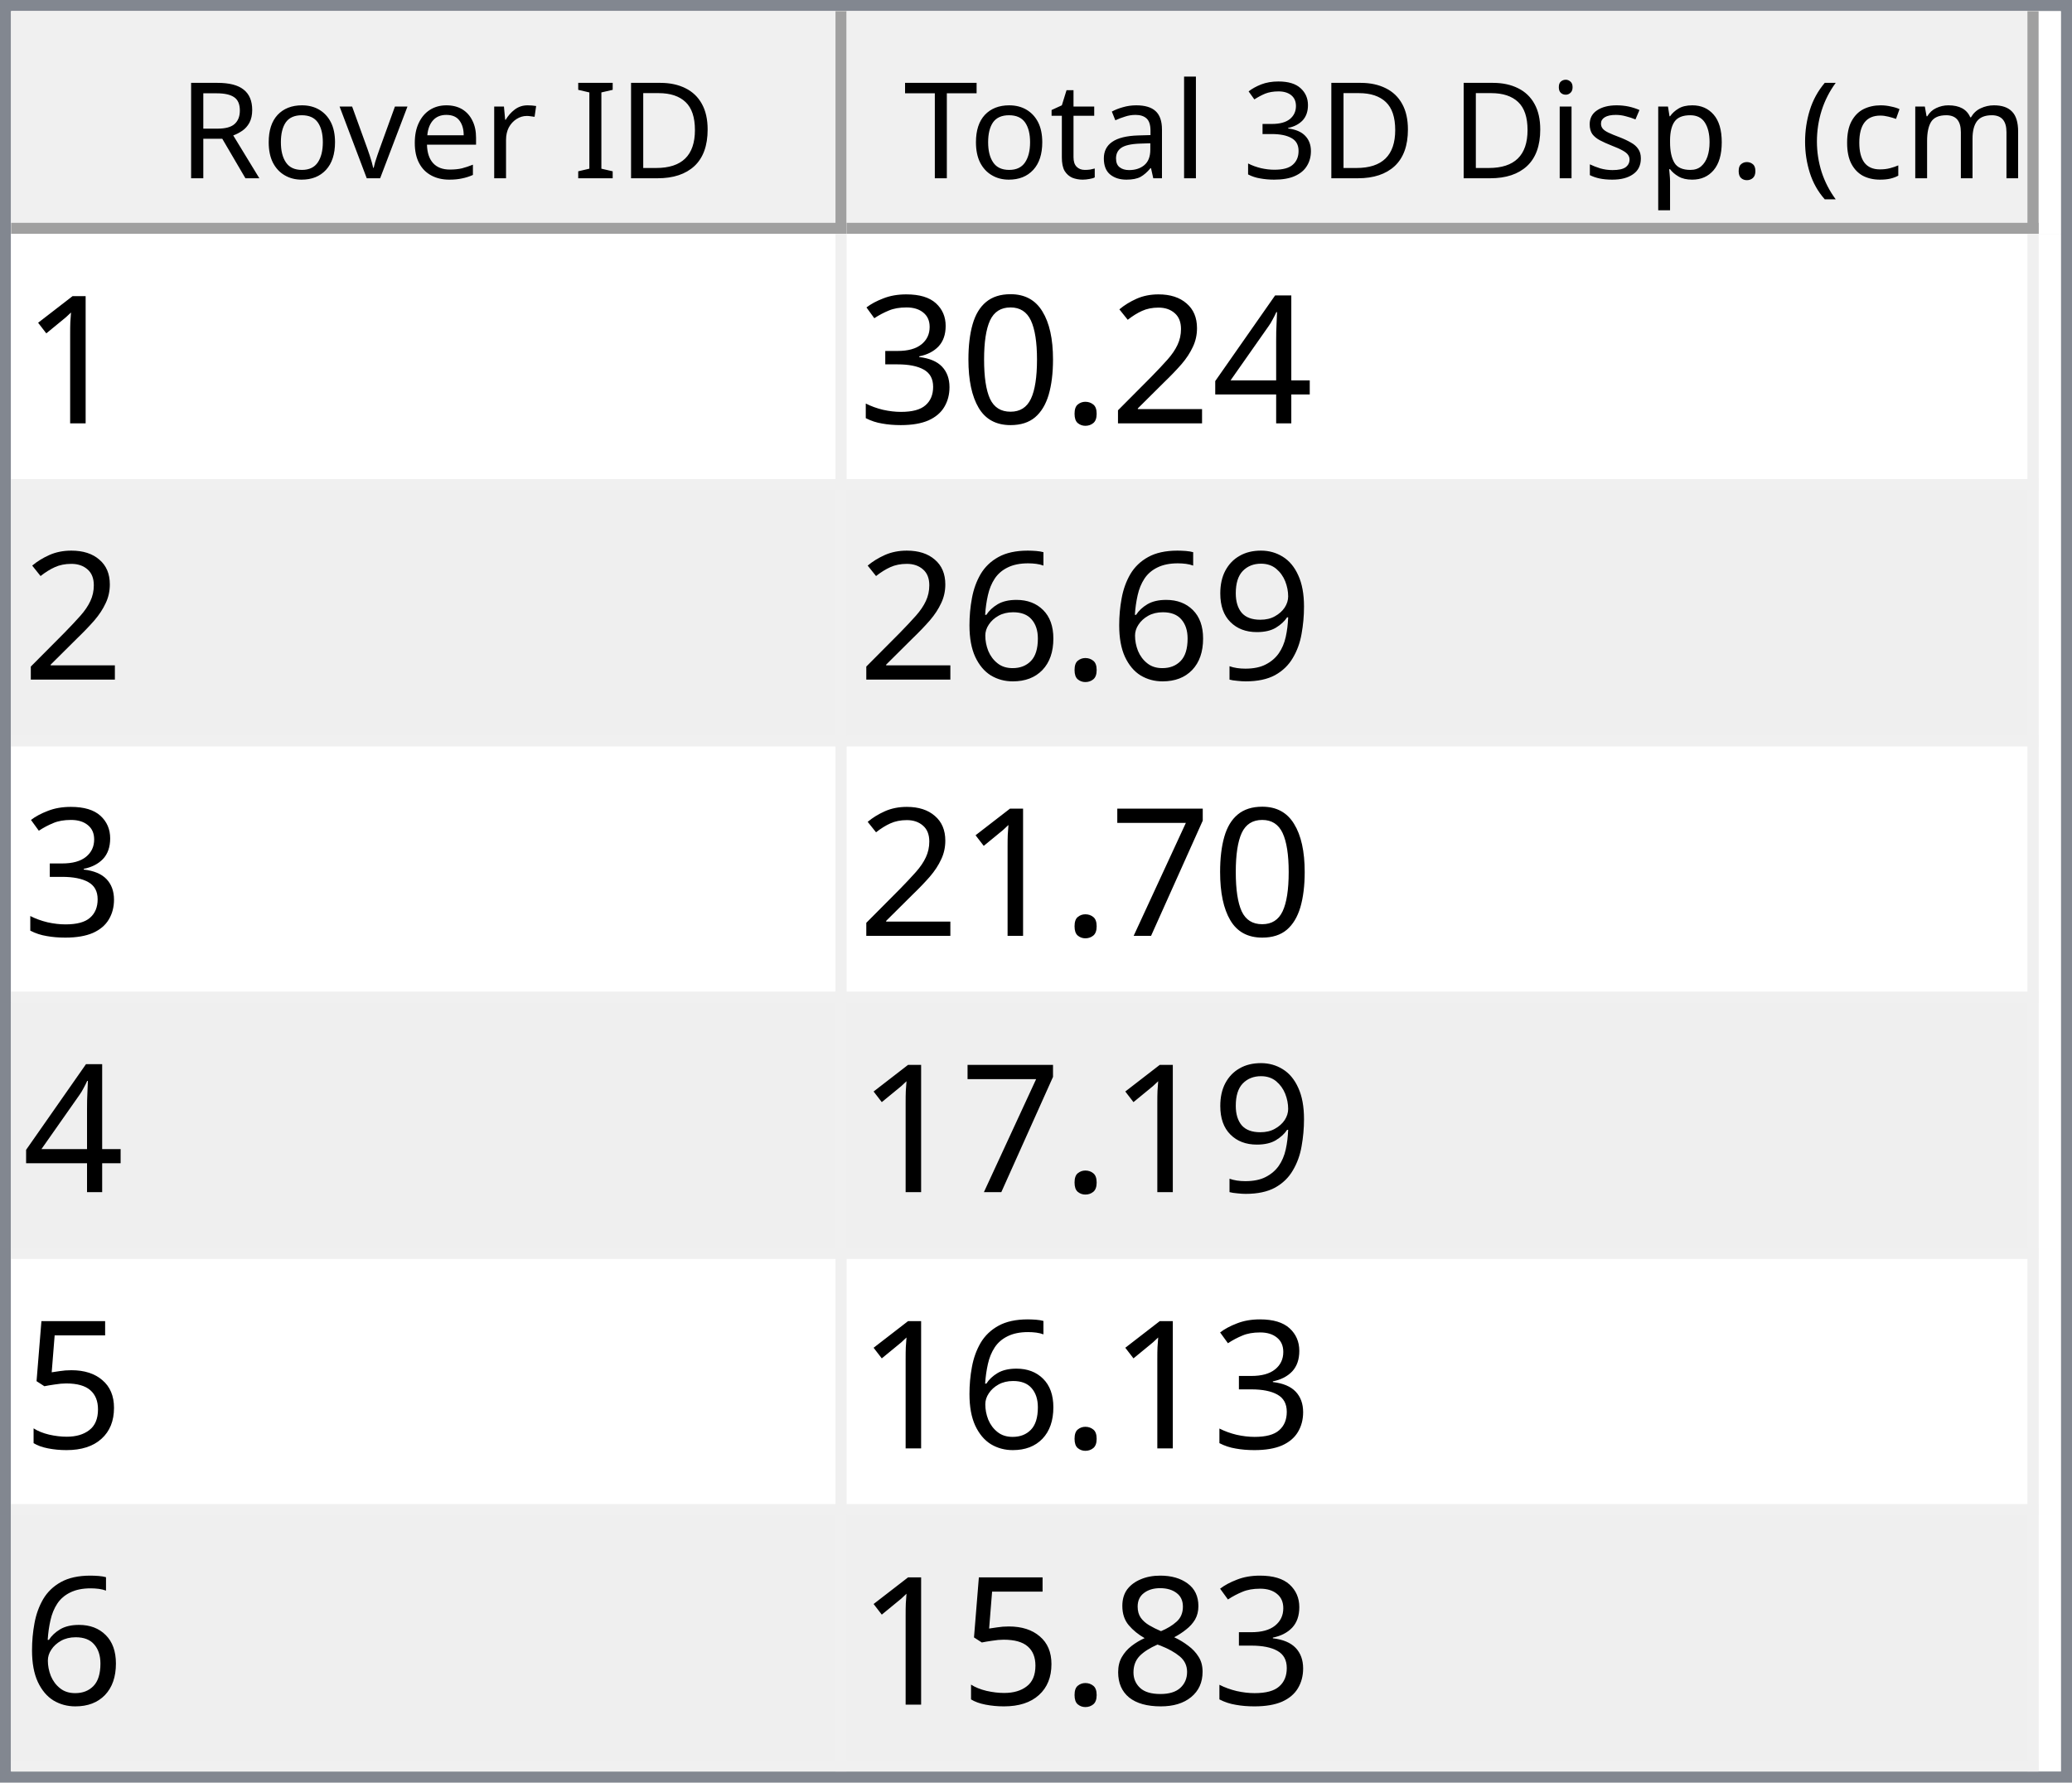
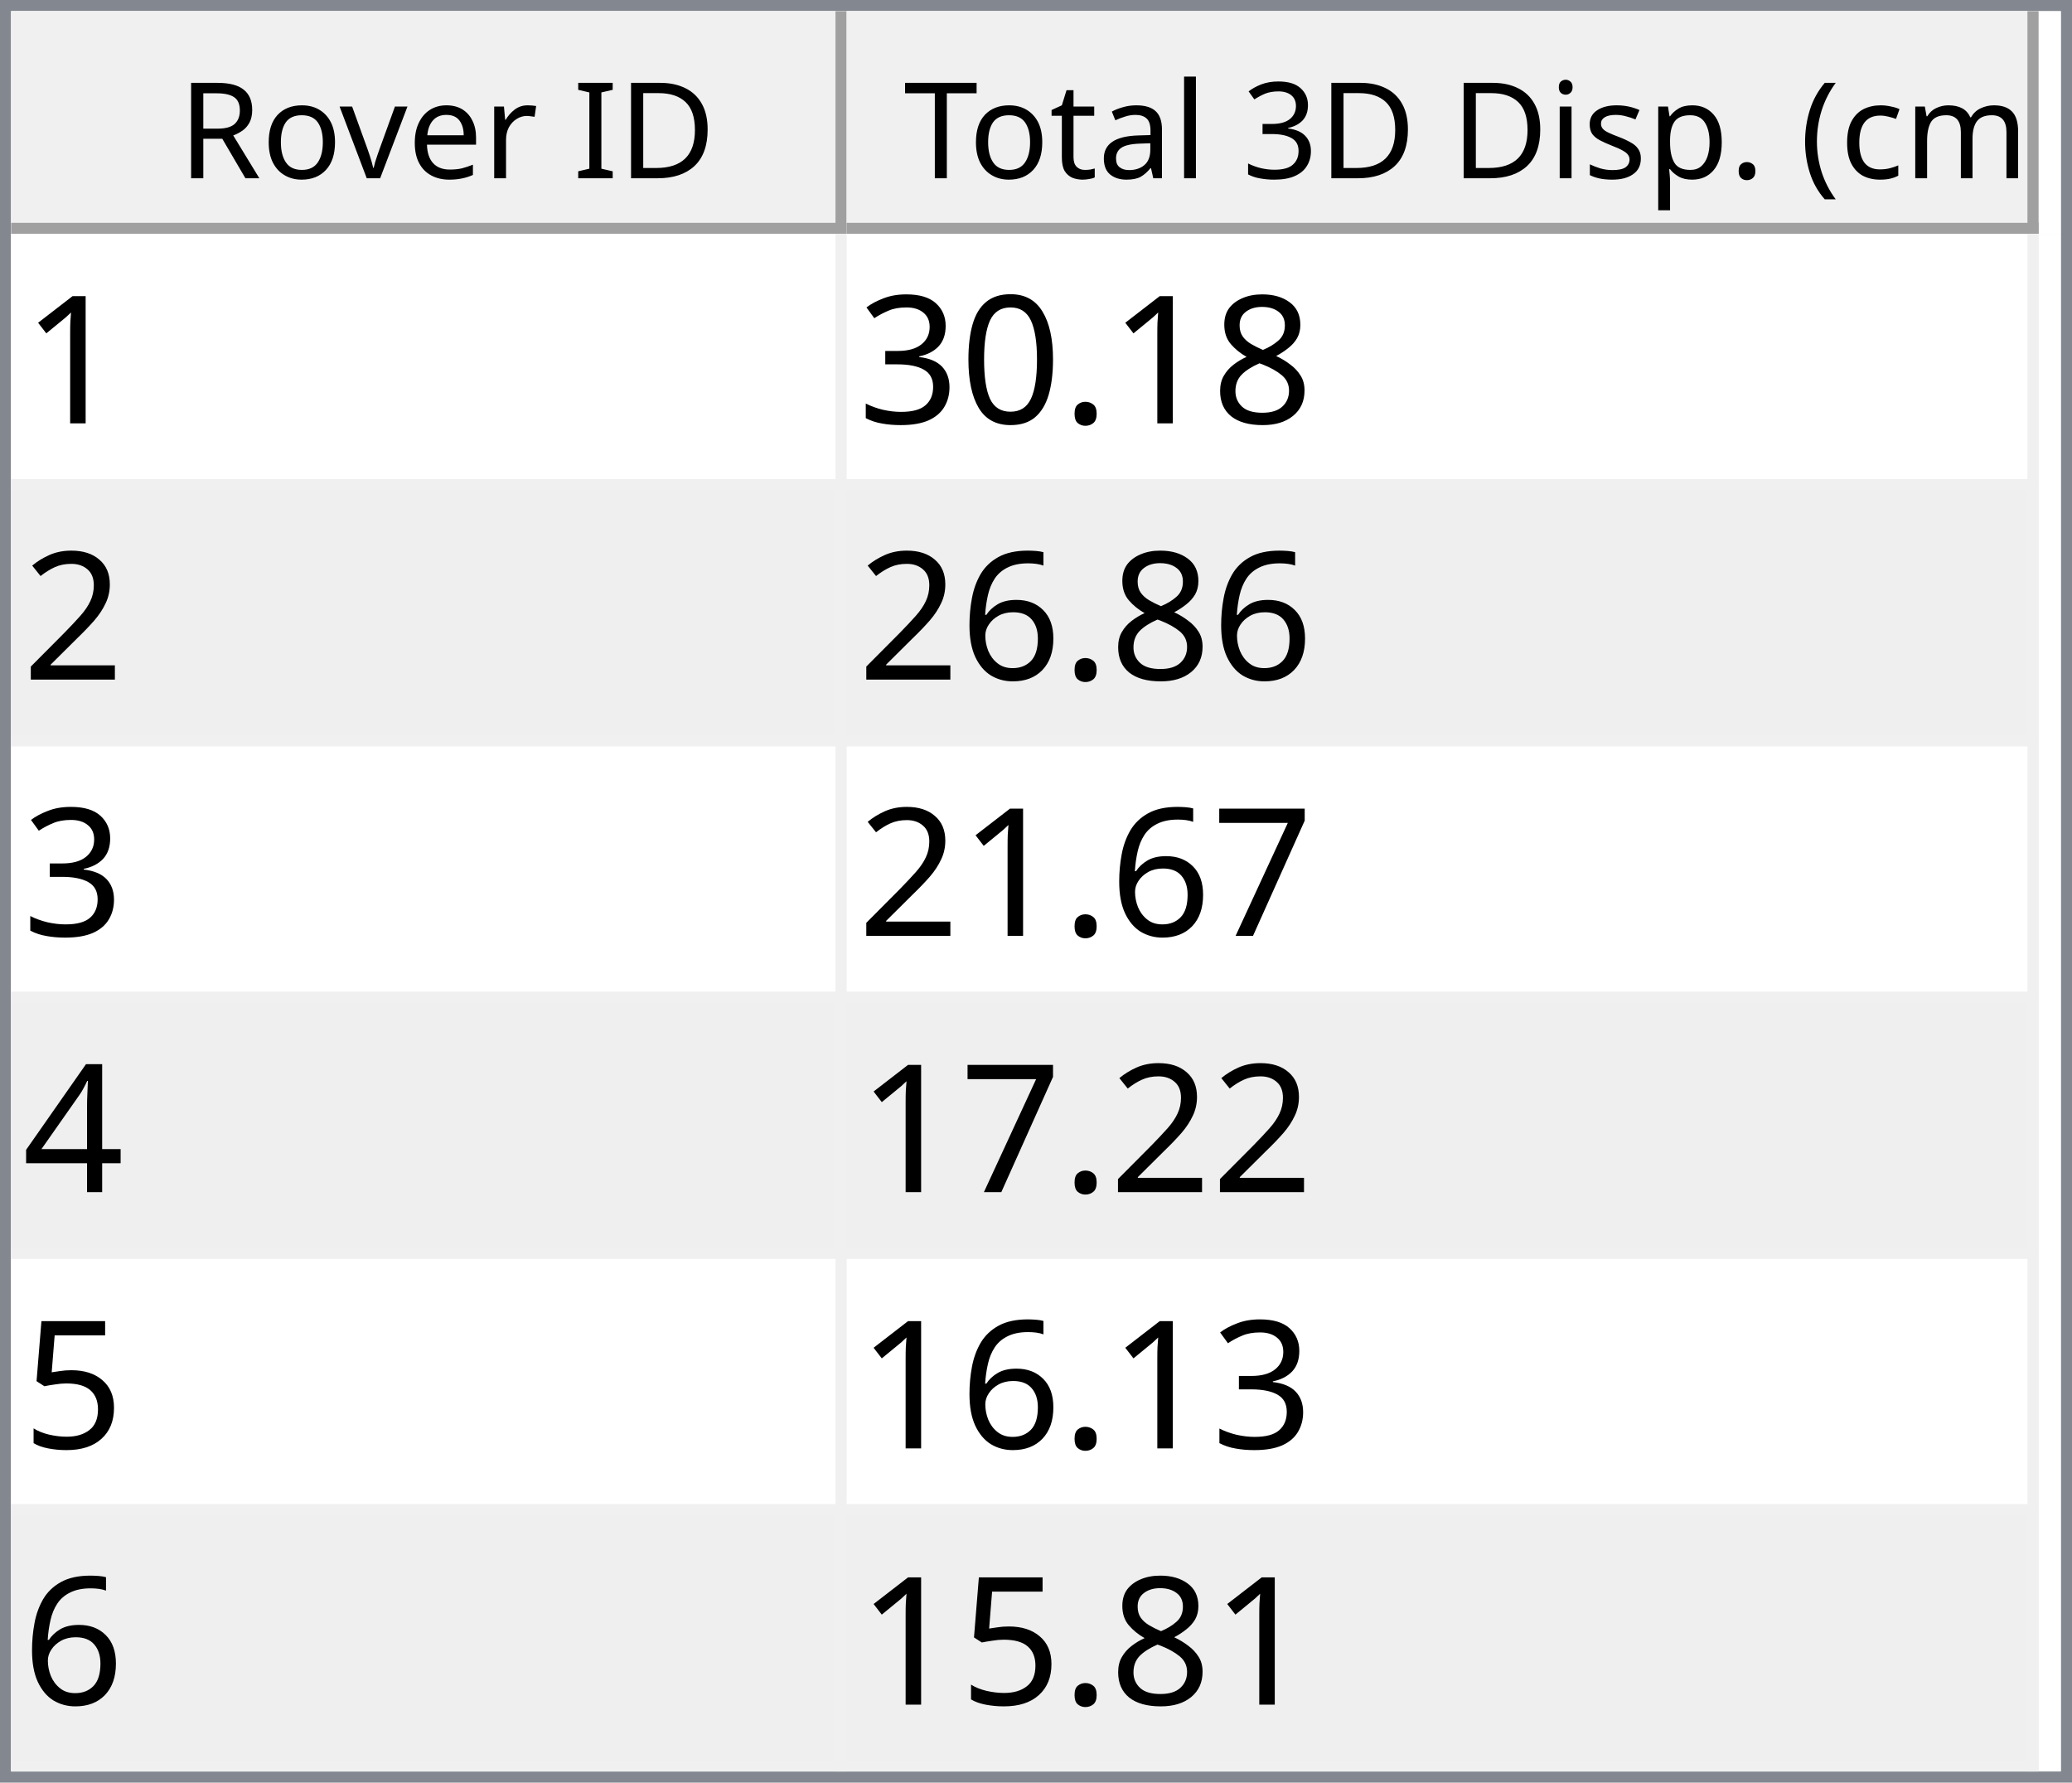
<svg xmlns="http://www.w3.org/2000/svg" style="fill-opacity:1; color-rendering:auto; color-interpolation:auto; text-rendering:auto; stroke:black; stroke-linecap:square; stroke-miterlimit:10; shape-rendering:auto; stroke-opacity:1; fill:black; stroke-dasharray:none; font-weight:normal; stroke-width:1; font-family:'Dialog'; font-style:normal; stroke-linejoin:miter; font-size:12px; stroke-dashoffset:0; image-rendering:auto;" width="186" height="160">
  <defs id="genericDefs" />
  <g>
    <defs id="defs1">
      <clipPath clipPathUnits="userSpaceOnUse" id="clipPath1">
        <path d="M0 0 L186 0 L186 160 L0 160 L0 0 Z" />
      </clipPath>
      <clipPath clipPathUnits="userSpaceOnUse" id="clipPath2">
        <path d="M0 0 L0 160 L186 160 L186 0 Z" />
      </clipPath>
      <clipPath clipPathUnits="userSpaceOnUse" id="clipPath3">
        <path d="M0 0 L0 20 L184 20 L184 0 Z" />
      </clipPath>
      <clipPath clipPathUnits="userSpaceOnUse" id="clipPath4">
        <path d="M0 0 L0 20 L75 20 L75 0 Z" />
      </clipPath>
      <clipPath clipPathUnits="userSpaceOnUse" id="clipPath5">
        <path d="M1 1 L1 19 L74 19 L74 1 Z" />
      </clipPath>
      <clipPath clipPathUnits="userSpaceOnUse" id="clipPath6">
        <path d="M0 0 L0 18 L73 18 L73 0 Z" />
      </clipPath>
      <clipPath clipPathUnits="userSpaceOnUse" id="clipPath7">
        <path d="M-0.5 -0.5 L-0.5 19.5 L74.5 19.5 L74.5 -0.5 Z" />
      </clipPath>
      <clipPath clipPathUnits="userSpaceOnUse" id="clipPath8">
        <path d="M0 0 L0 20 L107 20 L107 0 Z" />
      </clipPath>
      <clipPath clipPathUnits="userSpaceOnUse" id="clipPath9">
        <path d="M1 1 L1 19 L106 19 L106 1 Z" />
      </clipPath>
      <clipPath clipPathUnits="userSpaceOnUse" id="clipPath10">
        <path d="M0 0 L0 18 L105 18 L105 0 Z" />
      </clipPath>
      <clipPath clipPathUnits="userSpaceOnUse" id="clipPath11">
        <path d="M-0.5 -0.5 L-0.5 19.5 L106.5 19.5 L106.5 -0.5 Z" />
      </clipPath>
      <clipPath clipPathUnits="userSpaceOnUse" id="clipPath12">
        <path d="M0 0 L0 138 L184 138 L184 0 Z" />
      </clipPath>
      <clipPath clipPathUnits="userSpaceOnUse" id="clipPath13">
        <path d="M0 0 L0 138 L182 138 L182 0 Z" />
      </clipPath>
      <clipPath clipPathUnits="userSpaceOnUse" id="clipPath14">
        <path d="M-0.5 -0.5 L-0.5 137.5 L181.5 137.5 L181.5 -0.5 Z" />
      </clipPath>
      <clipPath clipPathUnits="userSpaceOnUse" id="clipPath15">
        <path d="M0 0 L0 22 L74 22 L74 0 Z" />
      </clipPath>
      <clipPath clipPathUnits="userSpaceOnUse" id="clipPath16">
        <path d="M0 0 L0 22 L106 22 L106 0 Z" />
      </clipPath>
      <font horiz-adv-x="64.551" id="font1">
        <font-face ascent="107.91" descent="25.098" units-per-em="100" style="font-style:normal; font-family:Segoe UI; font-weight:normal;" />
        <missing-glyph horiz-adv-x="64.551" d="M8.109 0 L8.109 68.266 L56.453 68.266 L56.453 0 L8.109 0 ZM15.328 7.234 L49.219 7.234 L49.219 61.031 L15.328 61.031 L15.328 7.234 Z" />
        <glyph unicode="D" horiz-adv-x="70.117" d="M9.188 0 L9.188 70.016 L28.516 70.016 Q65.531 70.016 65.531 35.891 Q65.531 19.672 55.25 9.836 Q44.969 0 27.734 0 L9.188 0 ZM17.391 62.594 L17.391 7.422 L27.828 7.422 Q41.609 7.422 49.273 14.797 Q56.938 22.172 56.938 35.688 Q56.938 62.594 28.328 62.594 L17.391 62.594 Z" />
        <glyph unicode="I" horiz-adv-x="26.611" d="M17.391 0 L9.188 0 L9.188 70.016 L17.391 70.016 L17.391 0 Z" />
        <glyph unicode=" " horiz-adv-x="27.393" d="" />
        <glyph unicode="r" horiz-adv-x="34.766" d="M34.188 41.891 Q32.078 43.5 28.125 43.5 Q23 43.5 19.555 38.672 Q16.109 33.844 16.109 25.484 L16.109 0 L8.109 0 L8.109 50 L16.109 50 L16.109 39.703 L16.312 39.703 Q18.016 44.969 21.531 47.922 Q25.047 50.875 29.391 50.875 Q32.516 50.875 34.188 50.203 L34.188 41.891 Z" />
        <glyph unicode="e" horiz-adv-x="52.295" d="M48.297 23 L12.984 23 Q13.188 14.656 17.484 10.109 Q21.781 5.562 29.297 5.562 Q37.75 5.562 44.828 11.141 L44.828 3.609 Q38.234 -1.172 27.391 -1.172 Q16.797 -1.172 10.742 5.641 Q4.688 12.453 4.688 24.812 Q4.688 36.469 11.305 43.82 Q17.922 51.172 27.734 51.172 Q37.547 51.172 42.922 44.828 Q48.297 38.484 48.297 27.203 L48.297 23 ZM40.094 29.781 Q40.047 36.719 36.75 40.578 Q33.453 44.438 27.594 44.438 Q21.922 44.438 17.969 40.383 Q14.016 36.328 13.094 29.781 L40.094 29.781 Z" />
        <glyph unicode="v" horiz-adv-x="47.9" d="M47.406 50 L27.484 0 L19.625 0 L0.688 50 L9.469 50 L22.172 13.672 Q23.578 9.672 23.922 6.688 L24.125 6.688 Q24.609 10.453 25.688 13.484 L38.969 50 L47.406 50 Z" />
        <glyph unicode="o" horiz-adv-x="58.594" d="M29 -1.172 Q17.922 -1.172 11.305 5.836 Q4.688 12.844 4.688 24.422 Q4.688 37.016 11.57 44.094 Q18.453 51.172 30.172 51.172 Q41.359 51.172 47.633 44.289 Q53.906 37.406 53.906 25.203 Q53.906 13.234 47.141 6.031 Q40.375 -1.172 29 -1.172 ZM29.594 44.438 Q21.875 44.438 17.383 39.188 Q12.891 33.938 12.891 24.703 Q12.891 15.828 17.43 10.695 Q21.969 5.562 29.594 5.562 Q37.359 5.562 41.531 10.594 Q45.703 15.625 45.703 24.906 Q45.703 34.281 41.531 39.359 Q37.359 44.438 29.594 44.438 Z" />
        <glyph unicode="R" horiz-adv-x="59.814" d="M59.375 0 L49.609 0 L37.891 19.625 Q36.281 22.359 34.766 24.289 Q33.25 26.219 31.664 27.438 Q30.078 28.656 28.25 29.219 Q26.422 29.781 24.125 29.781 L17.391 29.781 L17.391 0 L9.188 0 L9.188 70.016 L30.078 70.016 Q34.672 70.016 38.555 68.867 Q42.438 67.719 45.289 65.375 Q48.141 63.031 49.758 59.547 Q51.375 56.062 51.375 51.375 Q51.375 47.703 50.273 44.656 Q49.172 41.609 47.148 39.211 Q45.125 36.812 42.266 35.133 Q39.406 33.453 35.844 32.516 L35.844 32.328 Q37.594 31.547 38.891 30.547 Q40.188 29.547 41.359 28.18 Q42.531 26.812 43.68 25.078 Q44.828 23.344 46.234 21.047 L59.375 0 ZM17.391 62.594 L17.391 37.203 L28.516 37.203 Q31.594 37.203 34.203 38.133 Q36.812 39.062 38.719 40.797 Q40.625 42.531 41.703 45.047 Q42.781 47.562 42.781 50.688 Q42.781 56.297 39.141 59.445 Q35.5 62.594 28.609 62.594 L17.391 62.594 Z" />
        <glyph unicode=")" horiz-adv-x="30.176" d="M8.297 -15.922 L1.172 -15.922 Q16.406 2.344 16.406 26.812 Q16.406 51.469 1.078 70.016 L8.297 70.016 Q23.531 52.156 23.531 26.703 Q23.531 1.375 8.297 -15.922 Z" />
        <glyph unicode="m" horiz-adv-x="86.133" d="M79.109 0 L71.094 0 L71.094 28.719 Q71.094 37.016 68.531 40.727 Q65.969 44.438 59.906 44.438 Q54.781 44.438 51.195 39.75 Q47.609 35.062 47.609 28.516 L47.609 0 L39.594 0 L39.594 29.688 Q39.594 44.438 28.219 44.438 Q22.953 44.438 19.531 40.016 Q16.109 35.594 16.109 28.516 L16.109 0 L8.109 0 L8.109 50 L16.109 50 L16.109 42.094 L16.312 42.094 Q21.625 51.172 31.844 51.172 Q36.969 51.172 40.773 48.312 Q44.578 45.453 46 40.828 Q51.562 51.172 62.594 51.172 Q79.109 51.172 79.109 30.812 L79.109 0 Z" />
        <glyph unicode="c" horiz-adv-x="46.191" d="M42.188 2.297 Q36.422 -1.172 28.516 -1.172 Q17.828 -1.172 11.258 5.789 Q4.688 12.75 4.688 23.828 Q4.688 36.188 11.766 43.68 Q18.844 51.172 30.672 51.172 Q37.25 51.172 42.281 48.734 L42.281 40.531 Q36.719 44.438 30.375 44.438 Q22.703 44.438 17.797 38.945 Q12.891 33.453 12.891 24.516 Q12.891 15.719 17.508 10.641 Q22.125 5.562 29.891 5.562 Q36.422 5.562 42.188 9.906 L42.188 2.297 Z" />
        <glyph unicode="(" horiz-adv-x="30.176" d="M29.109 -15.922 L21.969 -15.922 Q6.844 1.375 6.844 26.703 Q6.844 52.156 21.969 70.016 L29.203 70.016 Q13.875 51.469 13.875 26.812 Q13.875 2.344 29.109 -15.922 Z" />
        <glyph unicode="." horiz-adv-x="21.68" d="M10.891 -1.078 Q8.641 -1.078 7.055 0.539 Q5.469 2.156 5.469 4.391 Q5.469 6.641 7.055 8.273 Q8.641 9.906 10.891 9.906 Q13.188 9.906 14.797 8.273 Q16.406 6.641 16.406 4.391 Q16.406 2.156 14.797 0.539 Q13.188 -1.078 10.891 -1.078 Z" />
        <glyph unicode="p" horiz-adv-x="58.789" d="M16.312 7.234 L16.109 7.234 L16.109 -23 L8.109 -23 L8.109 50 L16.109 50 L16.109 41.219 L16.312 41.219 Q22.219 51.172 33.594 51.172 Q43.266 51.172 48.688 44.461 Q54.109 37.75 54.109 26.469 Q54.109 13.922 48 6.375 Q41.891 -1.172 31.297 -1.172 Q21.578 -1.172 16.312 7.234 ZM16.109 27.391 L16.109 20.406 Q16.109 14.203 20.141 9.883 Q24.172 5.562 30.375 5.562 Q37.641 5.562 41.773 11.133 Q45.906 16.703 45.906 26.609 Q45.906 34.969 42.047 39.703 Q38.188 44.438 31.594 44.438 Q24.609 44.438 20.359 39.578 Q16.109 34.719 16.109 27.391 Z" />
        <glyph unicode="s" horiz-adv-x="42.432" d="M5.078 1.812 L5.078 10.406 Q11.625 5.562 19.484 5.562 Q30.031 5.562 30.031 12.594 Q30.031 14.594 29.125 15.992 Q28.219 17.391 26.68 18.461 Q25.141 19.531 23.07 20.383 Q21 21.234 18.609 22.172 Q15.281 23.484 12.766 24.828 Q10.25 26.172 8.57 27.859 Q6.891 29.547 6.031 31.695 Q5.172 33.844 5.172 36.719 Q5.172 40.234 6.789 42.945 Q8.406 45.656 11.086 47.484 Q13.766 49.312 17.211 50.242 Q20.656 51.172 24.312 51.172 Q30.812 51.172 35.938 48.922 L35.938 40.828 Q30.422 44.438 23.25 44.438 Q21 44.438 19.195 43.922 Q17.391 43.406 16.094 42.477 Q14.797 41.547 14.086 40.258 Q13.375 38.969 13.375 37.406 Q13.375 35.453 14.086 34.133 Q14.797 32.812 16.164 31.789 Q17.531 30.766 19.484 29.938 Q21.438 29.109 23.922 28.125 Q27.25 26.859 29.883 25.516 Q32.516 24.172 34.375 22.484 Q36.234 20.797 37.234 18.602 Q38.234 16.406 38.234 13.375 Q38.234 9.672 36.602 6.938 Q34.969 4.203 32.234 2.398 Q29.5 0.594 25.93 -0.289 Q22.359 -1.172 18.453 -1.172 Q10.75 -1.172 5.078 1.812 Z" />
        <glyph unicode="i" horiz-adv-x="24.219" d="M12.203 62.703 Q10.062 62.703 8.547 64.164 Q7.031 65.625 7.031 67.875 Q7.031 70.125 8.547 71.609 Q10.062 73.094 12.203 73.094 Q14.406 73.094 15.945 71.609 Q17.484 70.125 17.484 67.875 Q17.484 65.719 15.945 64.211 Q14.406 62.703 12.203 62.703 ZM16.109 0 L8.109 0 L8.109 50 L16.109 50 L16.109 0 Z" />
        <glyph unicode="3" horiz-adv-x="53.906" d="M46.531 19.828 Q46.531 15.094 44.75 11.211 Q42.969 7.328 39.719 4.57 Q36.469 1.812 31.93 0.297 Q27.391 -1.219 21.922 -1.219 Q11.922 -1.219 6 2.594 L6 11.188 Q13.094 5.609 22.219 5.609 Q25.875 5.609 28.828 6.539 Q31.781 7.469 33.906 9.227 Q36.031 10.984 37.18 13.477 Q38.328 15.969 38.328 19.094 Q38.328 32.812 18.797 32.812 L12.984 32.812 L12.984 39.594 L18.5 39.594 Q35.797 39.594 35.797 52.484 Q35.797 64.406 22.609 64.406 Q15.188 64.406 8.688 59.422 L8.688 67.188 Q15.375 71.188 24.609 71.188 Q29 71.188 32.57 69.969 Q36.141 68.75 38.68 66.555 Q41.219 64.359 42.609 61.281 Q44 58.203 44 54.5 Q44 40.672 30.031 36.719 L30.031 36.531 Q33.594 36.141 36.625 34.797 Q39.656 33.453 41.852 31.305 Q44.047 29.156 45.289 26.25 Q46.531 23.344 46.531 19.828 Z" />
        <glyph unicode="l" horiz-adv-x="24.219" d="M16.109 0 L8.109 0 L8.109 74.031 L16.109 74.031 L16.109 0 Z" />
        <glyph unicode="a" horiz-adv-x="50.879" d="M43.891 0 L35.891 0 L35.891 7.812 L35.688 7.812 Q30.469 -1.172 20.312 -1.172 Q12.844 -1.172 8.617 2.781 Q4.391 6.734 4.391 13.281 Q4.391 27.297 20.906 29.594 L35.891 31.688 Q35.891 44.438 25.594 44.438 Q16.547 44.438 9.281 38.281 L9.281 46.484 Q16.656 51.172 26.266 51.172 Q43.891 51.172 43.891 32.516 L43.891 0 ZM35.891 25.297 L23.828 23.641 Q18.266 22.859 15.43 20.875 Q12.594 18.891 12.594 13.875 Q12.594 10.203 15.211 7.883 Q17.828 5.562 22.172 5.562 Q28.125 5.562 32.008 9.742 Q35.891 13.922 35.891 20.312 L35.891 25.297 Z" />
        <glyph unicode="t" horiz-adv-x="33.887" d="M31.297 0.484 Q28.469 -1.078 23.828 -1.078 Q10.688 -1.078 10.688 13.578 L10.688 43.172 L2.094 43.172 L2.094 50 L10.688 50 L10.688 62.203 L18.703 64.797 L18.703 50 L31.297 50 L31.297 43.172 L18.703 43.172 L18.703 14.984 Q18.703 9.969 20.414 7.82 Q22.125 5.672 26.078 5.672 Q29.109 5.672 31.297 7.328 L31.297 0.484 Z" />
        <glyph unicode="T" horiz-adv-x="52.393" d="M50.594 62.594 L30.375 62.594 L30.375 0 L22.172 0 L22.172 62.594 L2 62.594 L2 70.016 L50.594 70.016 L50.594 62.594 Z" />
      </font>
      <font horiz-adv-x="75.0" id="font2">
        <font-face ascent="100.537" descent="21.973" units-per-em="100" style="font-style:normal; font-family:sans-serif; font-weight:normal;" />
        <missing-glyph horiz-adv-x="75.0" d="M12.5 0 L12.5 62.5 L62.5 62.5 L62.5 0 L12.5 0 ZM14.062 1.562 L60.938 1.562 L60.938 60.938 L14.062 60.938 L14.062 1.562 Z" />
        <glyph unicode="1" horiz-adv-x="55.615" d="M37.25 0 L28.469 0 L28.469 56 Q25.297 52.984 20.141 49.953 Q14.984 46.922 10.891 45.406 L10.891 53.906 Q18.266 57.375 23.781 62.305 Q29.297 67.234 31.594 71.875 L37.25 71.875 L37.25 0 Z" />
-         <glyph unicode="4" horiz-adv-x="55.615" d="M32.328 0 L32.328 17.141 L1.266 17.141 L1.266 25.203 L33.938 71.578 L41.109 71.578 L41.109 25.203 L50.781 25.203 L50.781 17.141 L41.109 17.141 L41.109 0 L32.328 0 ZM32.328 25.203 L32.328 57.469 L9.906 25.203 L32.328 25.203 Z" />
-         <glyph unicode="2" horiz-adv-x="55.615" d="M50.344 8.453 L50.344 0 L3.031 0 Q2.938 3.172 4.047 6.109 Q5.859 10.938 9.836 15.625 Q13.812 20.312 21.344 26.469 Q33.016 36.031 37.117 41.625 Q41.219 47.219 41.219 52.203 Q41.219 57.422 37.477 61.008 Q33.734 64.594 27.734 64.594 Q21.391 64.594 17.578 60.789 Q13.766 56.984 13.719 50.25 L4.688 51.172 Q5.609 61.281 11.664 66.578 Q17.719 71.875 27.938 71.875 Q38.234 71.875 44.242 66.164 Q50.25 60.453 50.25 52 Q50.25 47.703 48.492 43.555 Q46.734 39.406 42.656 34.812 Q38.578 30.219 29.109 22.219 Q21.188 15.578 18.945 13.211 Q16.703 10.844 15.234 8.453 L50.344 8.453 Z" />
+         <glyph unicode="8" horiz-adv-x="55.615" d="M17.672 38.812 Q12.203 40.828 9.57 44.539 Q6.938 48.25 6.938 53.422 Q6.938 61.234 12.555 66.555 Q18.172 71.875 27.484 71.875 Q36.859 71.875 42.578 66.43 Q48.297 60.984 48.297 53.172 Q48.297 48.188 45.68 44.508 Q43.062 40.828 37.75 38.812 Q44.344 36.672 47.781 31.883 Q51.219 27.094 51.219 20.453 Q51.219 11.281 44.727 5.031 Q38.234 -1.219 27.641 -1.219 Q17.047 -1.219 10.547 5.055 Q4.047 11.328 4.047 20.703 Q4.047 27.688 7.594 32.398 Q11.141 37.109 17.672 38.812 ZM15.922 53.719 Q15.922 48.641 19.195 45.414 Q22.469 42.188 27.688 42.188 Q32.766 42.188 36.016 45.383 Q39.266 48.578 39.266 53.219 Q39.266 58.062 35.914 61.359 Q32.562 64.656 27.594 64.656 Q22.562 64.656 19.242 61.43 Q15.922 58.203 15.922 53.719 ZM13.094 20.656 Q13.094 16.891 14.875 13.375 Q16.656 9.859 20.172 7.93 Q23.688 6 27.734 6 Q34.031 6 38.133 10.055 Q42.234 14.109 42.234 20.359 Q42.234 26.703 38.016 30.859 Q33.797 35.016 27.438 35.016 Q21.234 35.016 17.164 30.914 Q13.094 26.812 13.094 20.656 Z" />
        <glyph unicode="." horiz-adv-x="27.783" d="M9.078 0 L9.078 10.016 L19.094 10.016 L19.094 0 L9.078 0 Z" />
        <glyph unicode="0" horiz-adv-x="55.615" d="M4.156 35.297 Q4.156 48 6.766 55.742 Q9.375 63.484 14.523 67.68 Q19.672 71.875 27.484 71.875 Q33.25 71.875 37.594 69.555 Q41.938 67.234 44.773 62.867 Q47.609 58.5 49.219 52.227 Q50.828 45.953 50.828 35.297 Q50.828 22.703 48.242 14.969 Q45.656 7.234 40.508 3.008 Q35.359 -1.219 27.484 -1.219 Q17.141 -1.219 11.234 6.203 Q4.156 15.141 4.156 35.297 ZM13.188 35.297 Q13.188 17.672 17.312 11.836 Q21.438 6 27.484 6 Q33.547 6 37.672 11.859 Q41.797 17.719 41.797 35.297 Q41.797 52.984 37.672 58.789 Q33.547 64.594 27.391 64.594 Q21.344 64.594 17.719 59.469 Q13.188 52.938 13.188 35.297 Z" />
        <glyph unicode="3" horiz-adv-x="55.615" d="M4.203 18.891 L12.984 20.062 Q14.5 12.594 18.141 9.297 Q21.781 6 27 6 Q33.203 6 37.477 10.297 Q41.75 14.594 41.75 20.953 Q41.75 27 37.797 30.93 Q33.844 34.859 27.734 34.859 Q25.25 34.859 21.531 33.891 L22.516 41.609 Q23.391 41.5 23.922 41.5 Q29.547 41.5 34.039 44.43 Q38.531 47.359 38.531 53.469 Q38.531 58.297 35.258 61.477 Q31.984 64.656 26.812 64.656 Q21.688 64.656 18.266 61.43 Q14.844 58.203 13.875 51.766 L5.078 53.328 Q6.688 62.156 12.398 67.016 Q18.109 71.875 26.609 71.875 Q32.469 71.875 37.398 69.359 Q42.328 66.844 44.945 62.5 Q47.562 58.156 47.562 53.266 Q47.562 48.641 45.07 44.828 Q42.578 41.016 37.703 38.766 Q44.047 37.312 47.562 32.695 Q51.078 28.078 51.078 21.141 Q51.078 11.766 44.242 5.25 Q37.406 -1.266 26.953 -1.266 Q17.531 -1.266 11.305 4.352 Q5.078 9.969 4.203 18.891 Z" />
-         <glyph unicode="9" horiz-adv-x="55.615" d="M5.469 16.547 L13.922 17.328 Q14.984 11.375 18.016 8.688 Q21.047 6 25.781 6 Q29.828 6 32.883 7.859 Q35.938 9.719 37.891 12.82 Q39.844 15.922 41.164 21.195 Q42.484 26.469 42.484 31.938 Q42.484 32.516 42.438 33.688 Q39.797 29.5 35.234 26.883 Q30.672 24.266 25.344 24.266 Q16.453 24.266 10.305 30.711 Q4.156 37.156 4.156 47.703 Q4.156 58.594 10.578 65.234 Q17 71.875 26.656 71.875 Q33.641 71.875 39.43 68.117 Q45.219 64.359 48.219 57.398 Q51.219 50.438 51.219 37.25 Q51.219 23.531 48.242 15.406 Q45.266 7.281 39.383 3.031 Q33.5 -1.219 25.594 -1.219 Q17.188 -1.219 11.867 3.445 Q6.547 8.109 5.469 16.547 ZM41.453 48.141 Q41.453 55.719 37.43 60.156 Q33.406 64.594 27.734 64.594 Q21.875 64.594 17.531 59.812 Q13.188 55.031 13.188 47.406 Q13.188 40.578 17.312 36.305 Q21.438 32.031 27.484 32.031 Q33.594 32.031 37.523 36.305 Q41.453 40.578 41.453 48.141 Z" />
+         <glyph unicode="2" horiz-adv-x="55.615" d="M50.344 8.453 L50.344 0 L3.031 0 Q2.938 3.172 4.047 6.109 Q5.859 10.938 9.836 15.625 Q13.812 20.312 21.344 26.469 Q33.016 36.031 37.117 41.625 Q41.219 47.219 41.219 52.203 Q41.219 57.422 37.477 61.008 Q33.734 64.594 27.734 64.594 Q21.391 64.594 17.578 60.789 Q13.766 56.984 13.719 50.25 L4.688 51.172 Q5.609 61.281 11.664 66.578 Q17.719 71.875 27.938 71.875 Q38.234 71.875 44.242 66.164 Q50.25 60.453 50.25 52 Q50.25 47.703 48.492 43.555 Q46.734 39.406 42.656 34.812 Q38.578 30.219 29.109 22.219 Q21.188 15.578 18.945 13.211 Q16.703 10.844 15.234 8.453 L50.344 8.453 Z" />
        <glyph unicode="6" horiz-adv-x="55.615" d="M49.75 54.047 L41.016 53.375 Q39.844 58.547 37.703 60.891 Q34.125 64.656 28.906 64.656 Q24.703 64.656 21.531 62.312 Q17.391 59.281 14.992 53.469 Q12.594 47.656 12.5 36.922 Q15.672 41.75 20.266 44.094 Q24.859 46.438 29.891 46.438 Q38.672 46.438 44.852 39.969 Q51.031 33.5 51.031 23.25 Q51.031 16.5 48.125 10.719 Q45.219 4.938 40.141 1.859 Q35.062 -1.219 28.609 -1.219 Q17.625 -1.219 10.695 6.859 Q3.766 14.938 3.766 33.5 Q3.766 54.25 11.422 63.672 Q18.109 71.875 29.438 71.875 Q37.891 71.875 43.289 67.141 Q48.688 62.406 49.75 54.047 ZM13.875 23.188 Q13.875 18.656 15.797 14.508 Q17.719 10.359 21.188 8.18 Q24.656 6 28.469 6 Q34.031 6 38.039 10.492 Q42.047 14.984 42.047 22.703 Q42.047 30.125 38.086 34.398 Q34.125 38.672 28.125 38.672 Q22.172 38.672 18.023 34.398 Q13.875 30.125 13.875 23.188 Z" />
        <glyph unicode="7" horiz-adv-x="55.615" d="M4.734 62.203 L4.734 70.656 L51.078 70.656 L51.078 63.812 Q44.234 56.547 37.523 44.484 Q30.812 32.422 27.156 19.672 Q24.516 10.688 23.781 0 L14.75 0 Q14.891 8.453 18.062 20.414 Q21.234 32.375 27.172 43.484 Q33.109 54.594 39.797 62.203 L4.734 62.203 Z" />
+         <glyph unicode="4" horiz-adv-x="55.615" d="M32.328 0 L32.328 17.141 L1.266 17.141 L1.266 25.203 L33.938 71.578 L41.109 71.578 L41.109 25.203 L50.781 25.203 L50.781 17.141 L41.109 17.141 L41.109 0 L32.328 0 ZM32.328 25.203 L32.328 57.469 L9.906 25.203 L32.328 25.203 Z" />
        <glyph unicode="5" horiz-adv-x="55.615" d="M4.156 18.75 L13.375 19.531 Q14.406 12.797 18.141 9.398 Q21.875 6 27.156 6 Q33.5 6 37.891 10.789 Q42.281 15.578 42.281 23.484 Q42.281 31 38.062 35.352 Q33.844 39.703 27 39.703 Q22.75 39.703 19.336 37.773 Q15.922 35.844 13.969 32.766 L5.719 33.844 L12.641 70.609 L48.25 70.609 L48.25 62.203 L19.672 62.203 L15.828 42.969 Q22.266 47.469 29.344 47.469 Q38.719 47.469 45.164 40.969 Q51.609 34.469 51.609 24.266 Q51.609 14.547 45.953 7.469 Q39.062 -1.219 27.156 -1.219 Q17.391 -1.219 11.211 4.25 Q5.031 9.719 4.156 18.75 Z" />
-         <glyph unicode="8" horiz-adv-x="55.615" d="M17.672 38.812 Q12.203 40.828 9.57 44.539 Q6.938 48.25 6.938 53.422 Q6.938 61.234 12.555 66.555 Q18.172 71.875 27.484 71.875 Q36.859 71.875 42.578 66.43 Q48.297 60.984 48.297 53.172 Q48.297 48.188 45.68 44.508 Q43.062 40.828 37.75 38.812 Q44.344 36.672 47.781 31.883 Q51.219 27.094 51.219 20.453 Q51.219 11.281 44.727 5.031 Q38.234 -1.219 27.641 -1.219 Q17.047 -1.219 10.547 5.055 Q4.047 11.328 4.047 20.703 Q4.047 27.688 7.594 32.398 Q11.141 37.109 17.672 38.812 ZM15.922 53.719 Q15.922 48.641 19.195 45.414 Q22.469 42.188 27.688 42.188 Q32.766 42.188 36.016 45.383 Q39.266 48.578 39.266 53.219 Q39.266 58.062 35.914 61.359 Q32.562 64.656 27.594 64.656 Q22.562 64.656 19.242 61.43 Q15.922 58.203 15.922 53.719 ZM13.094 20.656 Q13.094 16.891 14.875 13.375 Q16.656 9.859 20.172 7.93 Q23.688 6 27.734 6 Q34.031 6 38.133 10.055 Q42.234 14.109 42.234 20.359 Q42.234 26.703 38.016 30.859 Q33.797 35.016 27.438 35.016 Q21.234 35.016 17.164 30.914 Q13.094 26.812 13.094 20.656 Z" />
      </font>
    </defs>
    <g style="fill:white; stroke:white;">
      <rect x="0" y="0" width="186" style="clip-path:url(#clipPath1); stroke:none;" height="160" />
    </g>
    <g style="fill:white; text-rendering:optimizeSpeed; color-rendering:optimizeSpeed; image-rendering:optimizeSpeed; shape-rendering:crispEdges; stroke:white; color-interpolation:sRGB;">
      <rect x="0" width="186" height="160" y="0" style="stroke:none;" />
      <path style="stroke:none;" d="M0 160 L186 160 L186 0 L0 0 Z" />
    </g>
    <g style="fill:rgb(240,240,240); font-family:'Segoe UI'; stroke:rgb(240,240,240);">
      <rect x="0" y="0" width="186" style="clip-path:url(#clipPath2); stroke:none;" height="160" />
    </g>
    <g style="fill:rgb(130,135,144); font-family:'Segoe UI'; stroke:rgb(130,135,144);">
      <path d="M0 0 L186 0 L186 160 L0 160 L0 0 ZM1 1 L185 1 L185 159 L1 159 L1 1 Z" style="fill-rule:evenodd; clip-path:url(#clipPath2); stroke:none;" />
    </g>
    <g style="fill:white; font-family:'Segoe UI'; stroke:white;" transform="translate(1,1)">
      <rect x="0" y="0" width="184" style="clip-path:url(#clipPath3); stroke:none;" height="20" />
    </g>
    <g style="fill:rgb(240,240,240); font-family:'Segoe UI'; stroke:rgb(240,240,240);" transform="translate(1,1)">
      <rect x="0" y="0" width="75" style="clip-path:url(#clipPath4); stroke:none;" height="20" />
    </g>
    <g style="font-family:'Segoe UI';" transform="translate(2,2)">
      <text x="14" xml:space="preserve" y="14" style="clip-path:url(#clipPath6); stroke:none;">Rover ID</text>
    </g>
    <g style="fill:rgb(160,160,160); font-family:'Segoe UI'; stroke:rgb(160,160,160); stroke-linejoin:bevel;" transform="translate(1.5,1.5)">
      <line x1="74" x2="74" y1="0" style="fill:none; clip-path:url(#clipPath7);" y2="19" />
    </g>
    <g style="fill:rgb(160,160,160); font-family:'Segoe UI'; stroke:rgb(160,160,160); stroke-linejoin:bevel;" transform="matrix(1,0,0,1,1,1) translate(0.5,0.5)">
      <line x1="0" x2="74" y1="19" style="fill:none; clip-path:url(#clipPath7);" y2="19" />
    </g>
    <g style="fill:rgb(240,240,240); font-family:'Segoe UI'; stroke:rgb(240,240,240);" transform="translate(76,1)">
      <rect x="0" y="0" width="107" style="clip-path:url(#clipPath8); stroke:none;" height="20" />
    </g>
    <g style="font-family:'Segoe UI';" transform="translate(77,2)">
      <text x="1" xml:space="preserve" y="14" style="clip-path:url(#clipPath10); stroke:none;"> Total 3D Disp. (cm)</text>
    </g>
    <g style="fill:rgb(160,160,160); font-family:'Segoe UI'; stroke:rgb(160,160,160); stroke-linejoin:bevel;" transform="translate(76.5,1.5)">
      <line x1="106" x2="106" y1="0" style="fill:none; clip-path:url(#clipPath11);" y2="19" />
    </g>
    <g style="fill:rgb(160,160,160); font-family:'Segoe UI'; stroke:rgb(160,160,160); stroke-linejoin:bevel;" transform="matrix(1,0,0,1,76,1) translate(0.5,0.5)">
      <line x1="0" x2="106" y1="19" style="fill:none; clip-path:url(#clipPath11);" y2="19" />
    </g>
    <g style="fill:white; font-family:'Segoe UI'; stroke:white;" transform="translate(1,21)">
      <rect x="0" y="0" width="184" style="clip-path:url(#clipPath12); stroke:none;" height="138" />
    </g>
    <g style="fill:rgb(240,240,240); font-size:16px; font-family:sans-serif; stroke:rgb(240,240,240);" transform="translate(1,21)">
      <rect x="0" y="0" width="182" style="clip-path:url(#clipPath13); stroke:none;" height="138" />
      <line transform="translate(0.5,0.5)" x1="0" x2="181" y1="22" style="clip-path:url(#clipPath14); fill:none; stroke-linejoin:bevel;" y2="22" />
    </g>
    <g transform="matrix(1,0,0,1,1,21) translate(0.5,0.5)" style="fill:rgb(240,240,240); font-size:16px; font-family:sans-serif; stroke:rgb(240,240,240); stroke-linejoin:bevel;">
      <line x1="0" x2="181" y1="45" style="fill:none; clip-path:url(#clipPath14);" y2="45" />
    </g>
    <g transform="matrix(1,0,0,1,1,21) translate(0.5,0.5)" style="fill:rgb(240,240,240); font-size:16px; font-family:sans-serif; stroke:rgb(240,240,240); stroke-linejoin:bevel;">
      <line x1="0" x2="181" y1="68" style="fill:none; clip-path:url(#clipPath14);" y2="68" />
    </g>
    <g transform="matrix(1,0,0,1,1,21) translate(0.5,0.5)" style="fill:rgb(240,240,240); font-size:16px; font-family:sans-serif; stroke:rgb(240,240,240); stroke-linejoin:bevel;">
      <line x1="0" x2="181" y1="91" style="fill:none; clip-path:url(#clipPath14);" y2="91" />
    </g>
    <g transform="matrix(1,0,0,1,1,21) translate(0.5,0.5)" style="fill:rgb(240,240,240); font-size:16px; font-family:sans-serif; stroke:rgb(240,240,240); stroke-linejoin:bevel;">
      <line x1="0" x2="181" y1="114" style="fill:none; clip-path:url(#clipPath14);" y2="114" />
    </g>
    <g transform="matrix(1,0,0,1,1,21) translate(0.5,0.5)" style="fill:rgb(240,240,240); font-size:16px; font-family:sans-serif; stroke:rgb(240,240,240); stroke-linejoin:bevel;">
      <line x1="0" x2="181" y1="137" style="fill:none; clip-path:url(#clipPath14);" y2="137" />
    </g>
    <g transform="matrix(1,0,0,1,1,21) translate(0.5,0.5)" style="fill:rgb(240,240,240); font-size:16px; font-family:sans-serif; stroke:rgb(240,240,240); stroke-linejoin:bevel;">
      <line x1="74" x2="74" y1="0" style="fill:none; clip-path:url(#clipPath14);" y2="137" />
    </g>
    <g transform="matrix(1,0,0,1,1,21) translate(0.5,0.5)" style="fill:rgb(240,240,240); font-size:16px; font-family:sans-serif; stroke:rgb(240,240,240); stroke-linejoin:bevel;">
      <line x1="181" x2="181" y1="0" style="fill:none; clip-path:url(#clipPath14);" y2="137" />
    </g>
    <g style="fill:white; font-size:16px; font-family:sans-serif; stroke:white;" transform="matrix(1,0,0,1,1,21)">
      <rect x="0" y="0" width="74" style="clip-path:url(#clipPath15); stroke:none;" height="22" />
      <text x="1" y="17" style="fill:black; clip-path:url(#clipPath15); stroke:none;" xml:space="preserve">1</text>
    </g>
    <g style="fill:white; font-size:16px; font-family:sans-serif; stroke:white;" transform="matrix(1,0,0,1,1,21) translate(75,0)">
      <rect x="0" y="0" width="106" style="clip-path:url(#clipPath16); stroke:none;" height="22" />
-       <text x="1" y="17" style="fill:black; clip-path:url(#clipPath16); stroke:none;" xml:space="preserve">30.24</text>
+       <text x="1" y="17" style="fill:black; clip-path:url(#clipPath16); stroke:none;" xml:space="preserve">30.18</text>
    </g>
    <g style="fill:rgb(239,239,239); font-size:16px; font-family:sans-serif; stroke:rgb(239,239,239);" transform="matrix(1,0,0,1,1,21) translate(0,23)">
      <rect x="0" y="0" width="74" style="clip-path:url(#clipPath15); stroke:none;" height="22" />
      <text x="1" y="17" style="fill:black; clip-path:url(#clipPath15); stroke:none;" xml:space="preserve">2</text>
    </g>
    <g style="fill:rgb(239,239,239); font-size:16px; font-family:sans-serif; stroke:rgb(239,239,239);" transform="matrix(1,0,0,1,1,21) translate(75,23)">
      <rect x="0" y="0" width="106" style="clip-path:url(#clipPath16); stroke:none;" height="22" />
-       <text x="1" y="17" style="fill:black; clip-path:url(#clipPath16); stroke:none;" xml:space="preserve">26.69</text>
+       <text x="1" y="17" style="fill:black; clip-path:url(#clipPath16); stroke:none;" xml:space="preserve">26.86</text>
    </g>
    <g style="fill:white; font-size:16px; font-family:sans-serif; stroke:white;" transform="matrix(1,0,0,1,1,21) translate(0,46)">
      <rect x="0" y="0" width="74" style="clip-path:url(#clipPath15); stroke:none;" height="22" />
      <text x="1" y="17" style="fill:black; clip-path:url(#clipPath15); stroke:none;" xml:space="preserve">3</text>
    </g>
    <g style="fill:white; font-size:16px; font-family:sans-serif; stroke:white;" transform="matrix(1,0,0,1,1,21) translate(75,46)">
      <rect x="0" y="0" width="106" style="clip-path:url(#clipPath16); stroke:none;" height="22" />
-       <text x="1" y="17" style="fill:black; clip-path:url(#clipPath16); stroke:none;" xml:space="preserve">21.70</text>
+       <text x="1" y="17" style="fill:black; clip-path:url(#clipPath16); stroke:none;" xml:space="preserve">21.67</text>
    </g>
    <g style="fill:rgb(239,239,239); font-size:16px; font-family:sans-serif; stroke:rgb(239,239,239);" transform="matrix(1,0,0,1,1,21) translate(0,69)">
      <rect x="0" y="0" width="74" style="clip-path:url(#clipPath15); stroke:none;" height="22" />
      <text x="1" y="17" style="fill:black; clip-path:url(#clipPath15); stroke:none;" xml:space="preserve">4</text>
    </g>
    <g style="fill:rgb(239,239,239); font-size:16px; font-family:sans-serif; stroke:rgb(239,239,239);" transform="matrix(1,0,0,1,1,21) translate(75,69)">
      <rect x="0" y="0" width="106" style="clip-path:url(#clipPath16); stroke:none;" height="22" />
-       <text x="1" y="17" style="fill:black; clip-path:url(#clipPath16); stroke:none;" xml:space="preserve">17.19</text>
+       <text x="1" y="17" style="fill:black; clip-path:url(#clipPath16); stroke:none;" xml:space="preserve">17.22</text>
    </g>
    <g style="fill:white; font-size:16px; font-family:sans-serif; stroke:white;" transform="matrix(1,0,0,1,1,21) translate(0,92)">
      <rect x="0" y="0" width="74" style="clip-path:url(#clipPath15); stroke:none;" height="22" />
      <text x="1" y="17" style="fill:black; clip-path:url(#clipPath15); stroke:none;" xml:space="preserve">5</text>
    </g>
    <g style="fill:white; font-size:16px; font-family:sans-serif; stroke:white;" transform="matrix(1,0,0,1,1,21) translate(75,92)">
      <rect x="0" y="0" width="106" style="clip-path:url(#clipPath16); stroke:none;" height="22" />
      <text x="1" y="17" style="fill:black; clip-path:url(#clipPath16); stroke:none;" xml:space="preserve">16.13</text>
    </g>
    <g style="fill:rgb(239,239,239); font-size:16px; font-family:sans-serif; stroke:rgb(239,239,239);" transform="matrix(1,0,0,1,1,21) translate(0,115)">
      <rect x="0" y="0" width="74" style="clip-path:url(#clipPath15); stroke:none;" height="22" />
      <text x="1" y="17" style="fill:black; clip-path:url(#clipPath15); stroke:none;" xml:space="preserve">6</text>
    </g>
    <g style="fill:rgb(239,239,239); font-size:16px; font-family:sans-serif; stroke:rgb(239,239,239);" transform="matrix(1,0,0,1,1,21) translate(75,115)">
      <rect x="0" y="0" width="106" style="clip-path:url(#clipPath16); stroke:none;" height="22" />
-       <text x="1" y="17" style="fill:black; clip-path:url(#clipPath16); stroke:none;" xml:space="preserve">15.83</text>
+       <text x="1" y="17" style="fill:black; clip-path:url(#clipPath16); stroke:none;" xml:space="preserve">15.81</text>
    </g>
  </g>
</svg>
